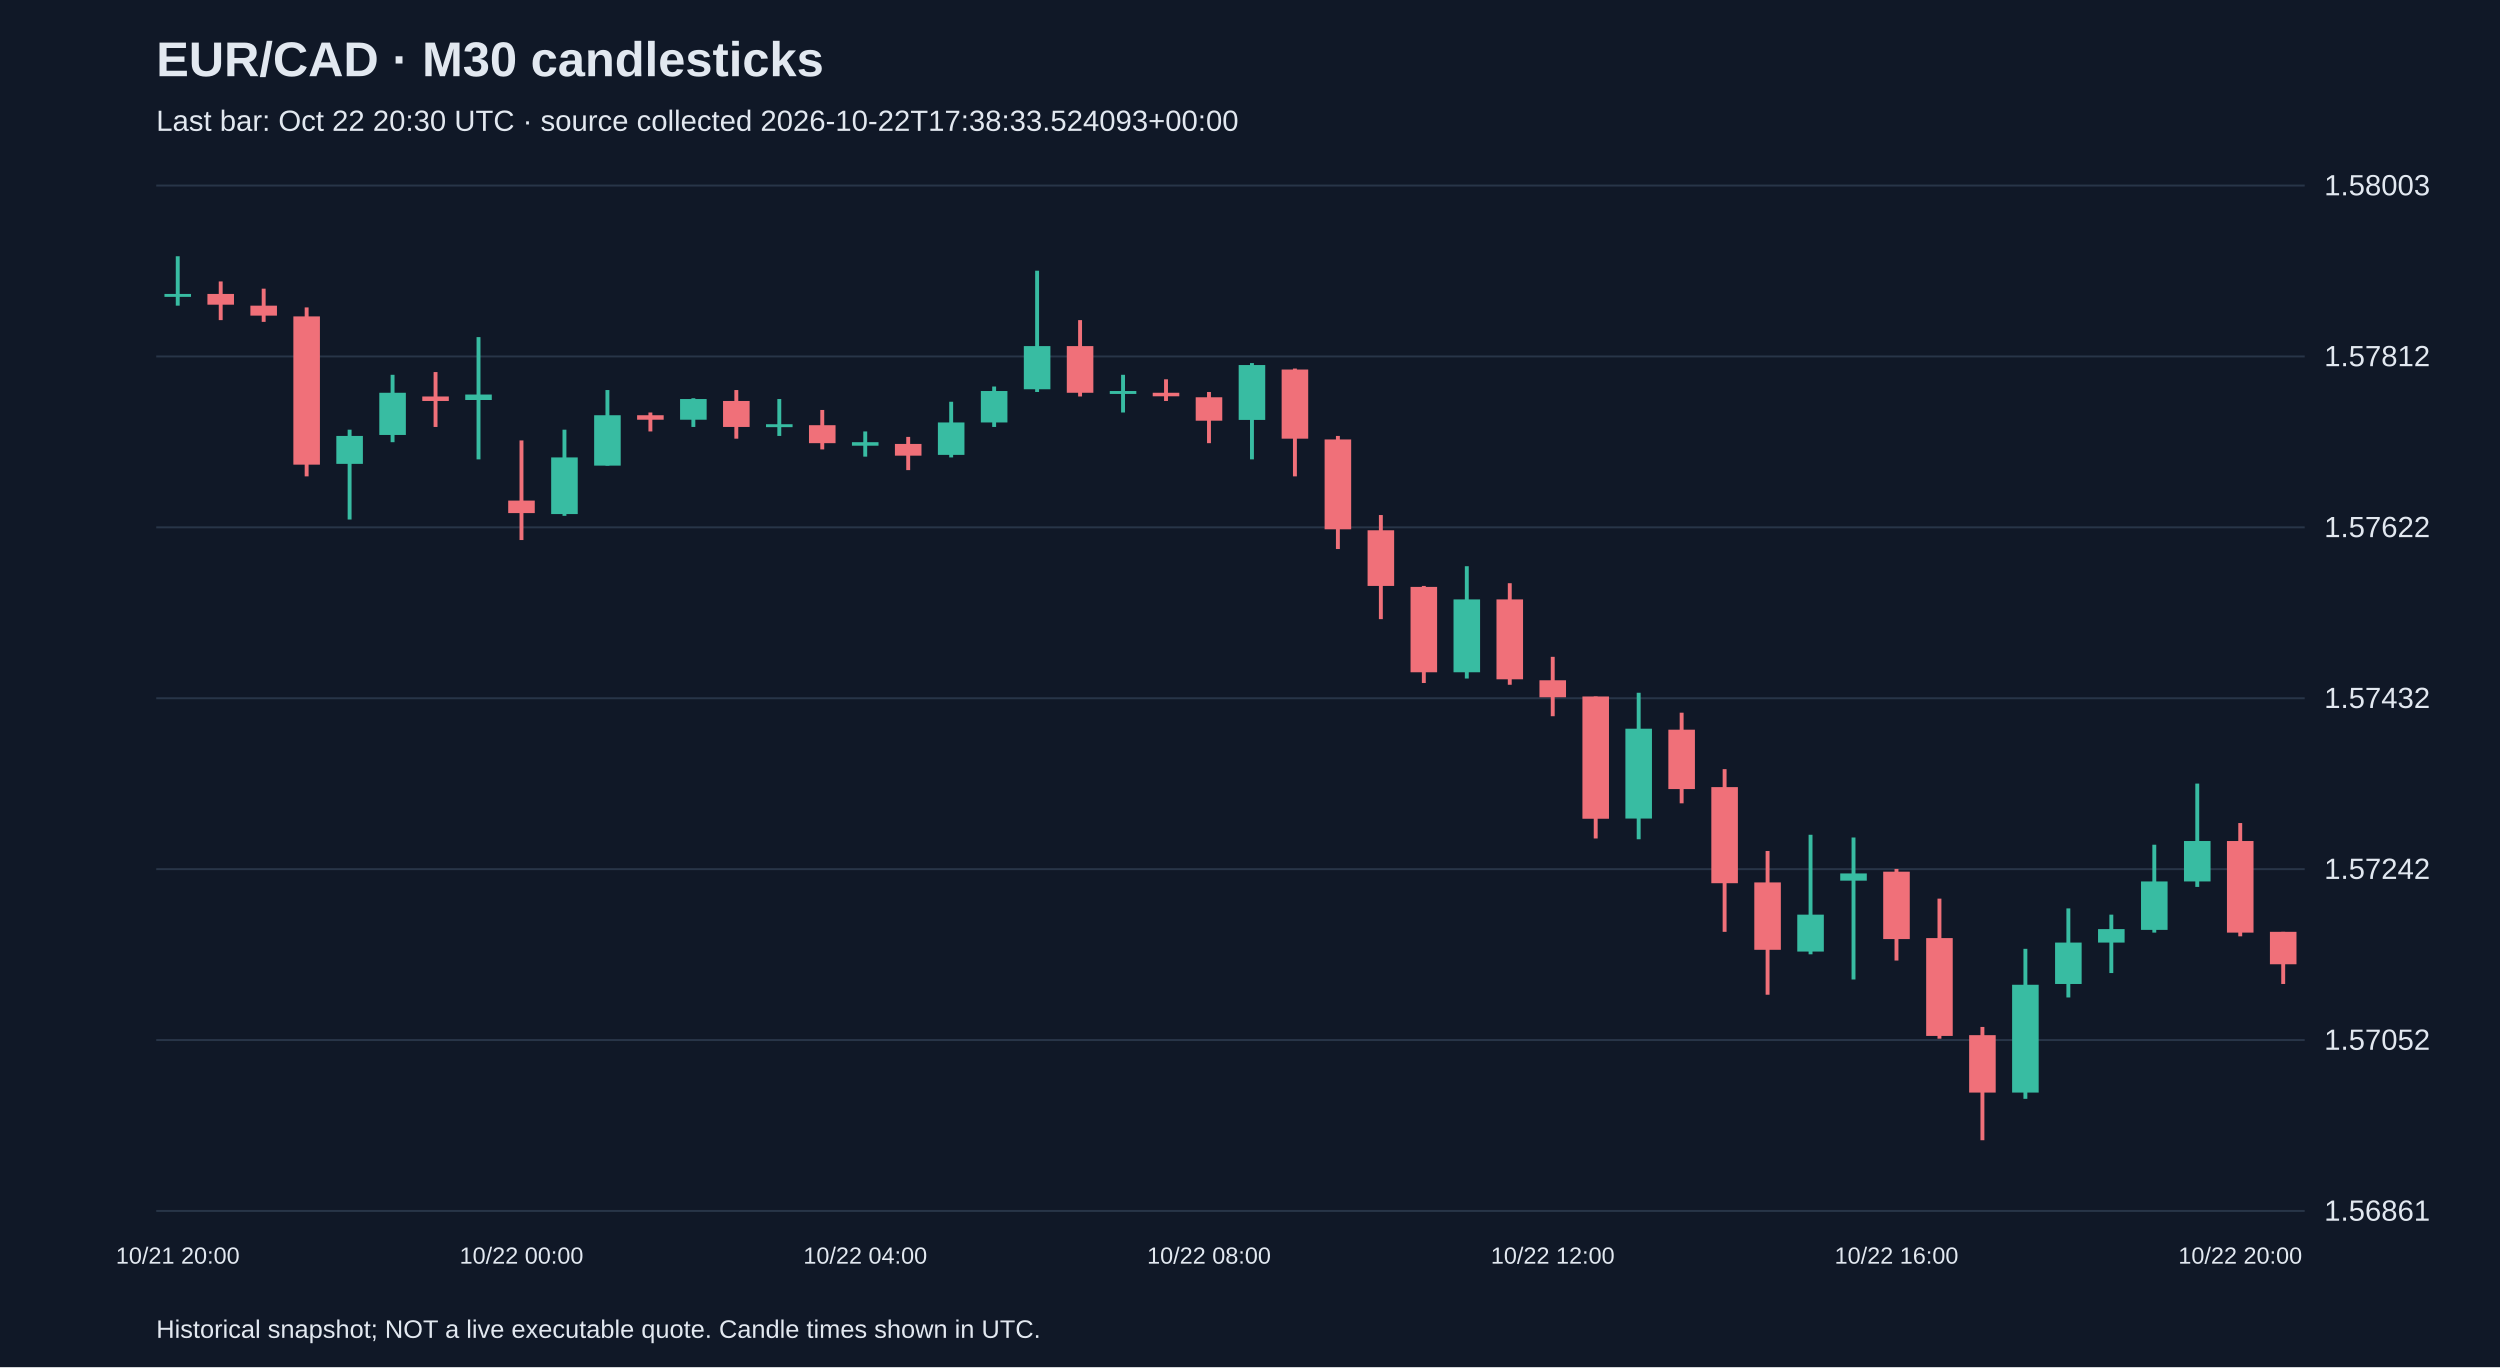
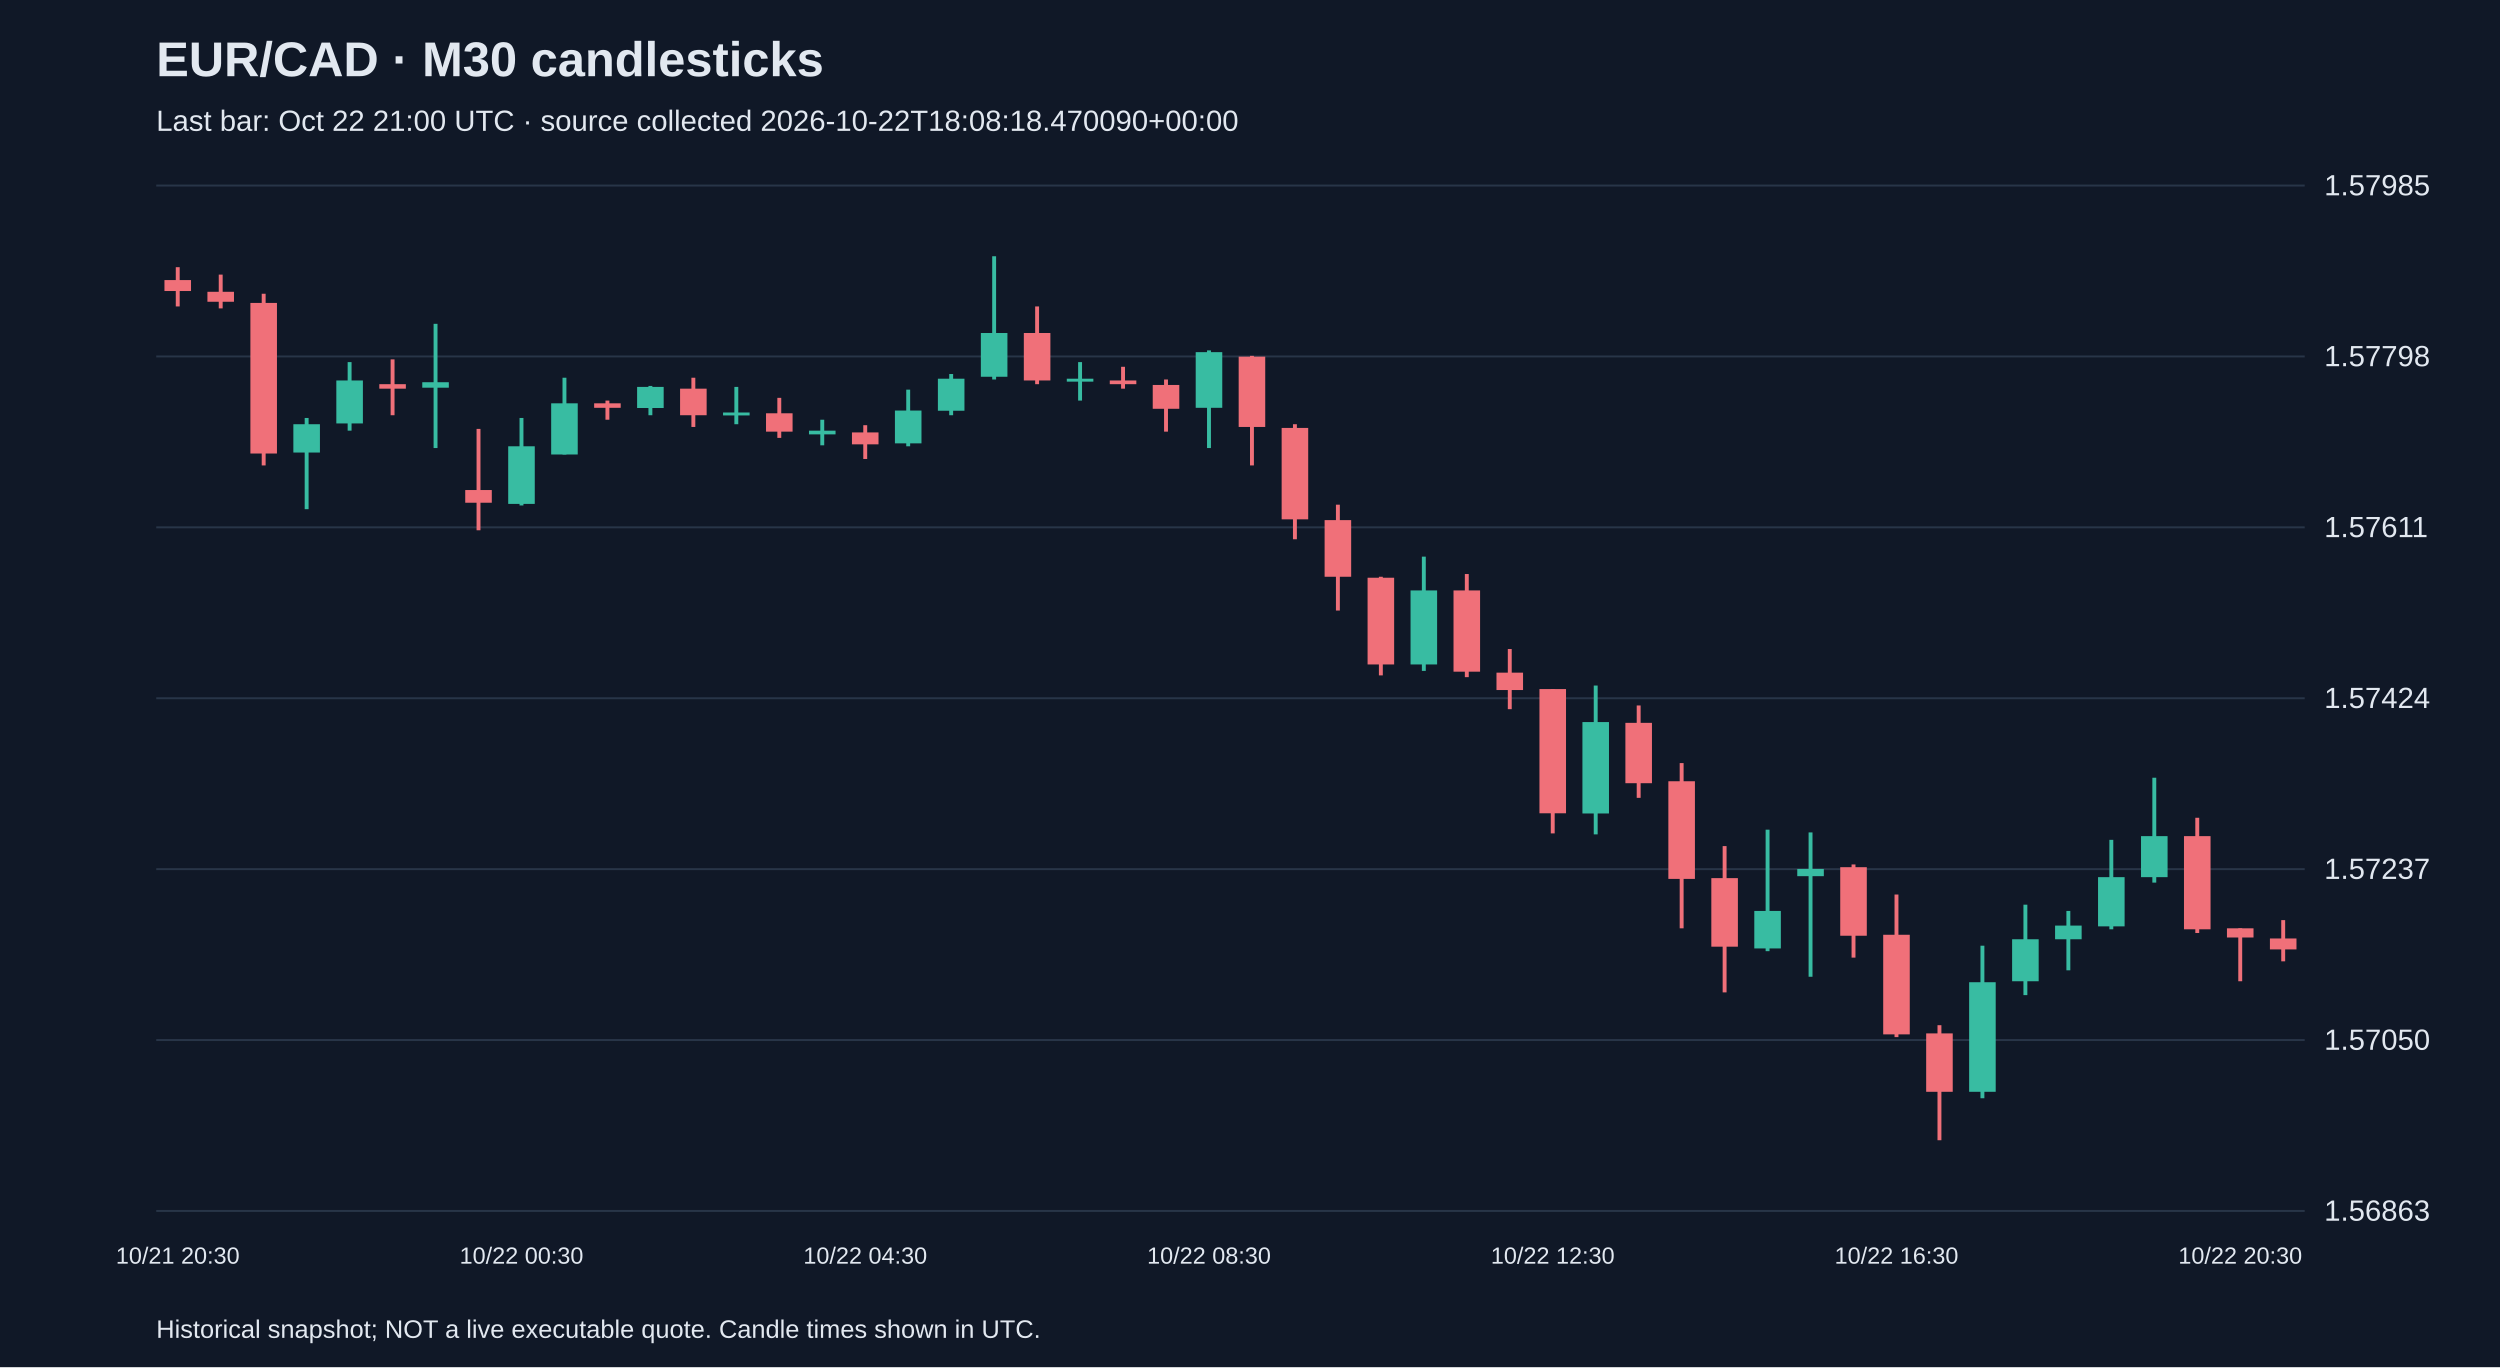
<svg xmlns="http://www.w3.org/2000/svg" viewBox="0 0 1280 700">
  <rect width="100%" height="100%" fill="#101827" />
  <style>text{font-family:Arial,sans-serif;fill:#e2e8f0}</style>
  <text x="80" y="39" font-size="25" font-weight="bold">EUR/CAD · M30 candlesticks</text>
-   <text x="80" y="67" font-size="15" fill="#a6b1c5">Last bar: Oct 22 20:30 UTC · source collected 2026-10-22T17:38:33.524093+00:00</text>
+   <text x="80" y="67" font-size="15" fill="#a6b1c5">Last bar: Oct 22 21:00 UTC · source collected 2026-10-22T18:08:18.470090+00:00</text>
  <line x1="80" y1="620.0" x2="1180" y2="620.0" stroke="#283548" />
-   <text x="1190" y="625.0" font-size="15">1.56861</text>
+   <text x="1190" y="625.0" font-size="15">1.56863</text>
  <line x1="80" y1="532.5" x2="1180" y2="532.5" stroke="#283548" />
-   <text x="1190" y="537.5" font-size="15">1.57052</text>
+   <text x="1190" y="537.5" font-size="15">1.57050</text>
  <line x1="80" y1="445.0" x2="1180" y2="445.0" stroke="#283548" />
-   <text x="1190" y="450.0" font-size="15">1.57242</text>
+   <text x="1190" y="450.0" font-size="15">1.57237</text>
  <line x1="80" y1="357.5" x2="1180" y2="357.5" stroke="#283548" />
-   <text x="1190" y="362.5" font-size="15">1.57432</text>
+   <text x="1190" y="362.5" font-size="15">1.57424</text>
  <line x1="80" y1="270.0" x2="1180" y2="270.0" stroke="#283548" />
-   <text x="1190" y="275.0" font-size="15">1.57622</text>
+   <text x="1190" y="275.0" font-size="15">1.57611</text>
  <line x1="80" y1="182.5" x2="1180" y2="182.5" stroke="#283548" />
-   <text x="1190" y="187.5" font-size="15">1.57812</text>
+   <text x="1190" y="187.5" font-size="15">1.57798</text>
  <line x1="80" y1="95.0" x2="1180" y2="95.0" stroke="#283548" />
-   <text x="1190" y="100.0" font-size="15">1.58003</text>
-   <line x1="91.0" y1="131.2" x2="91.0" y2="156.5" stroke="#38bca2" stroke-width="2" />
-   <rect x="84.2" y="150.5" width="13.6" height="1.5" fill="#38bca2" />
-   <text x="91.0" y="647" text-anchor="middle" font-size="12">10/21 20:00</text>
-   <line x1="113.0" y1="144.1" x2="113.0" y2="163.9" stroke="#f07079" stroke-width="2" />
-   <rect x="106.2" y="150.5" width="13.6" height="5.5" fill="#f07079" />
-   <line x1="135.0" y1="147.8" x2="135.0" y2="164.8" stroke="#f07079" stroke-width="2" />
-   <rect x="128.2" y="156.5" width="13.6" height="5.1" fill="#f07079" />
-   <line x1="157.0" y1="157.4" x2="157.0" y2="243.9" stroke="#f07079" stroke-width="2" />
-   <rect x="150.2" y="162.0" width="13.6" height="75.9" fill="#f07079" />
-   <line x1="179.0" y1="220.0" x2="179.0" y2="266.0" stroke="#38bca2" stroke-width="2" />
-   <rect x="172.2" y="223.2" width="13.6" height="14.3" fill="#38bca2" />
-   <line x1="201.0" y1="191.9" x2="201.0" y2="226.4" stroke="#38bca2" stroke-width="2" />
-   <rect x="194.2" y="201.1" width="13.6" height="21.6" fill="#38bca2" />
-   <line x1="223.0" y1="190.5" x2="223.0" y2="218.6" stroke="#f07079" stroke-width="2" />
-   <rect x="216.2" y="203.0" width="13.6" height="2.3" fill="#f07079" />
-   <line x1="245.0" y1="172.6" x2="245.0" y2="235.2" stroke="#38bca2" stroke-width="2" />
-   <rect x="238.2" y="202.0" width="13.6" height="2.8" fill="#38bca2" />
-   <line x1="267.0" y1="225.5" x2="267.0" y2="276.5" stroke="#f07079" stroke-width="2" />
-   <rect x="260.2" y="256.3" width="13.6" height="6.4" fill="#f07079" />
-   <text x="267.0" y="647" text-anchor="middle" font-size="12">10/22 00:00</text>
-   <line x1="289.0" y1="220.0" x2="289.0" y2="264.1" stroke="#38bca2" stroke-width="2" />
-   <rect x="282.2" y="234.2" width="13.6" height="29.0" fill="#38bca2" />
-   <line x1="311.0" y1="199.7" x2="311.0" y2="238.4" stroke="#38bca2" stroke-width="2" />
-   <rect x="304.2" y="212.6" width="13.6" height="25.8" fill="#38bca2" />
-   <line x1="333.0" y1="211.2" x2="333.0" y2="220.9" stroke="#f07079" stroke-width="2" />
-   <rect x="326.2" y="212.6" width="13.6" height="2.3" fill="#f07079" />
-   <line x1="355.0" y1="203.9" x2="355.0" y2="218.6" stroke="#38bca2" stroke-width="2" />
-   <rect x="348.2" y="204.3" width="13.6" height="10.6" fill="#38bca2" />
-   <line x1="377.0" y1="199.7" x2="377.0" y2="224.6" stroke="#f07079" stroke-width="2" />
-   <rect x="370.2" y="205.3" width="13.6" height="13.3" fill="#f07079" />
-   <line x1="399.0" y1="204.3" x2="399.0" y2="223.2" stroke="#38bca2" stroke-width="2" />
-   <rect x="392.2" y="217.2" width="13.6" height="1.5" fill="#38bca2" />
-   <line x1="421.0" y1="209.9" x2="421.0" y2="230.1" stroke="#f07079" stroke-width="2" />
-   <rect x="414.2" y="217.7" width="13.6" height="9.2" fill="#f07079" />
-   <line x1="443.0" y1="220.9" x2="443.0" y2="233.8" stroke="#38bca2" stroke-width="2" />
-   <rect x="436.2" y="226.4" width="13.6" height="1.8" fill="#38bca2" />
-   <text x="443.0" y="647" text-anchor="middle" font-size="12">10/22 04:00</text>
-   <line x1="465.0" y1="223.7" x2="465.0" y2="240.7" stroke="#f07079" stroke-width="2" />
-   <rect x="458.2" y="227.3" width="13.6" height="6.0" fill="#f07079" />
-   <line x1="487.0" y1="205.7" x2="487.0" y2="234.2" stroke="#38bca2" stroke-width="2" />
-   <rect x="480.2" y="216.3" width="13.6" height="16.6" fill="#38bca2" />
-   <line x1="509.0" y1="197.9" x2="509.0" y2="218.6" stroke="#38bca2" stroke-width="2" />
-   <rect x="502.2" y="200.2" width="13.6" height="16.1" fill="#38bca2" />
-   <line x1="531.0" y1="138.6" x2="531.0" y2="200.7" stroke="#38bca2" stroke-width="2" />
-   <rect x="524.2" y="177.2" width="13.6" height="22.1" fill="#38bca2" />
-   <line x1="553.0" y1="163.9" x2="553.0" y2="203.0" stroke="#f07079" stroke-width="2" />
-   <rect x="546.2" y="177.2" width="13.6" height="23.9" fill="#f07079" />
-   <line x1="575.0" y1="191.9" x2="575.0" y2="211.2" stroke="#38bca2" stroke-width="2" />
-   <rect x="568.2" y="200.2" width="13.6" height="1.5" fill="#38bca2" />
-   <line x1="597.0" y1="194.2" x2="597.0" y2="205.3" stroke="#f07079" stroke-width="2" />
-   <rect x="590.2" y="201.1" width="13.6" height="1.8" fill="#f07079" />
-   <line x1="619.0" y1="200.7" x2="619.0" y2="226.9" stroke="#f07079" stroke-width="2" />
-   <rect x="612.2" y="203.4" width="13.6" height="12.0" fill="#f07079" />
-   <text x="619.0" y="647" text-anchor="middle" font-size="12">10/22 08:00</text>
-   <line x1="641.0" y1="185.9" x2="641.0" y2="235.2" stroke="#38bca2" stroke-width="2" />
-   <rect x="634.2" y="186.9" width="13.6" height="28.1" fill="#38bca2" />
-   <line x1="663.0" y1="188.7" x2="663.0" y2="243.9" stroke="#f07079" stroke-width="2" />
-   <rect x="656.2" y="189.2" width="13.6" height="35.4" fill="#f07079" />
-   <line x1="685.0" y1="223.2" x2="685.0" y2="281.1" stroke="#f07079" stroke-width="2" />
-   <rect x="678.2" y="225.0" width="13.6" height="46.0" fill="#f07079" />
-   <line x1="707.0" y1="263.7" x2="707.0" y2="317.0" stroke="#f07079" stroke-width="2" />
-   <rect x="700.2" y="271.5" width="13.6" height="28.5" fill="#f07079" />
-   <line x1="729.0" y1="300.0" x2="729.0" y2="349.7" stroke="#f07079" stroke-width="2" />
-   <rect x="722.2" y="300.5" width="13.6" height="43.7" fill="#f07079" />
-   <line x1="751.0" y1="289.9" x2="751.0" y2="347.4" stroke="#38bca2" stroke-width="2" />
-   <rect x="744.2" y="306.9" width="13.6" height="37.3" fill="#38bca2" />
-   <line x1="773.0" y1="298.6" x2="773.0" y2="350.6" stroke="#f07079" stroke-width="2" />
-   <rect x="766.2" y="306.9" width="13.6" height="40.9" fill="#f07079" />
-   <line x1="795.0" y1="336.3" x2="795.0" y2="366.7" stroke="#f07079" stroke-width="2" />
-   <rect x="788.2" y="348.3" width="13.6" height="8.7" fill="#f07079" />
-   <text x="795.0" y="647" text-anchor="middle" font-size="12">10/22 12:00</text>
-   <line x1="817.0" y1="356.6" x2="817.0" y2="429.3" stroke="#f07079" stroke-width="2" />
-   <rect x="810.2" y="356.6" width="13.6" height="62.6" fill="#f07079" />
-   <line x1="839.0" y1="354.7" x2="839.0" y2="429.7" stroke="#38bca2" stroke-width="2" />
-   <rect x="832.2" y="373.1" width="13.6" height="46.0" fill="#38bca2" />
-   <line x1="861.0" y1="364.9" x2="861.0" y2="411.3" stroke="#f07079" stroke-width="2" />
-   <rect x="854.2" y="373.6" width="13.6" height="30.4" fill="#f07079" />
-   <line x1="883.0" y1="393.8" x2="883.0" y2="477.1" stroke="#f07079" stroke-width="2" />
-   <rect x="876.2" y="403.0" width="13.6" height="49.2" fill="#f07079" />
-   <line x1="905.0" y1="435.7" x2="905.0" y2="509.3" stroke="#f07079" stroke-width="2" />
-   <rect x="898.2" y="451.8" width="13.6" height="34.5" fill="#f07079" />
-   <line x1="927.0" y1="427.4" x2="927.0" y2="488.6" stroke="#38bca2" stroke-width="2" />
-   <rect x="920.2" y="468.3" width="13.6" height="18.9" fill="#38bca2" />
-   <line x1="949.0" y1="428.8" x2="949.0" y2="501.5" stroke="#38bca2" stroke-width="2" />
-   <rect x="942.2" y="447.2" width="13.6" height="3.7" fill="#38bca2" />
-   <line x1="971.0" y1="444.9" x2="971.0" y2="491.8" stroke="#f07079" stroke-width="2" />
-   <rect x="964.2" y="446.3" width="13.6" height="34.5" fill="#f07079" />
-   <text x="971.0" y="647" text-anchor="middle" font-size="12">10/22 16:00</text>
-   <line x1="993.0" y1="460.1" x2="993.0" y2="531.8" stroke="#f07079" stroke-width="2" />
-   <rect x="986.2" y="480.3" width="13.6" height="50.1" fill="#f07079" />
-   <line x1="1015.0" y1="525.8" x2="1015.0" y2="583.8" stroke="#f07079" stroke-width="2" />
-   <rect x="1008.2" y="530.0" width="13.6" height="29.4" fill="#f07079" />
-   <line x1="1037.0" y1="485.8" x2="1037.0" y2="562.6" stroke="#38bca2" stroke-width="2" />
-   <rect x="1030.2" y="504.2" width="13.6" height="55.2" fill="#38bca2" />
-   <line x1="1059.0" y1="465.1" x2="1059.0" y2="510.7" stroke="#38bca2" stroke-width="2" />
-   <rect x="1052.2" y="482.6" width="13.6" height="21.2" fill="#38bca2" />
-   <line x1="1081.0" y1="468.3" x2="1081.0" y2="498.2" stroke="#38bca2" stroke-width="2" />
-   <rect x="1074.2" y="475.7" width="13.6" height="6.9" fill="#38bca2" />
-   <line x1="1103.0" y1="432.5" x2="1103.0" y2="477.5" stroke="#38bca2" stroke-width="2" />
-   <rect x="1096.2" y="451.3" width="13.6" height="24.8" fill="#38bca2" />
-   <line x1="1125.0" y1="401.2" x2="1125.0" y2="454.1" stroke="#38bca2" stroke-width="2" />
-   <rect x="1118.2" y="430.6" width="13.6" height="20.7" fill="#38bca2" />
-   <line x1="1147.0" y1="421.4" x2="1147.0" y2="479.4" stroke="#f07079" stroke-width="2" />
-   <rect x="1140.2" y="430.6" width="13.6" height="46.9" fill="#f07079" />
-   <text x="1147.0" y="647" text-anchor="middle" font-size="12">10/22 20:00</text>
-   <line x1="1169.0" y1="477.1" x2="1169.0" y2="503.8" stroke="#f07079" stroke-width="2" />
-   <rect x="1162.2" y="477.1" width="13.6" height="16.6" fill="#f07079" />
+   <text x="1190" y="100.0" font-size="15">1.57985</text>
+   <line x1="91.0" y1="136.8" x2="91.0" y2="156.9" stroke="#f07079" stroke-width="2" />
+   <rect x="84.2" y="143.4" width="13.6" height="5.6" fill="#f07079" />
+   <text x="91.0" y="647" text-anchor="middle" font-size="12">10/21 20:30</text>
+   <line x1="113.0" y1="140.6" x2="113.0" y2="157.9" stroke="#f07079" stroke-width="2" />
+   <rect x="106.2" y="149.4" width="13.6" height="5.1" fill="#f07079" />
+   <line x1="135.0" y1="150.4" x2="135.0" y2="238.3" stroke="#f07079" stroke-width="2" />
+   <rect x="128.2" y="155.1" width="13.6" height="77.1" fill="#f07079" />
+   <line x1="157.0" y1="214.0" x2="157.0" y2="260.7" stroke="#38bca2" stroke-width="2" />
+   <rect x="150.2" y="217.2" width="13.6" height="14.5" fill="#38bca2" />
+   <line x1="179.0" y1="185.4" x2="179.0" y2="220.5" stroke="#38bca2" stroke-width="2" />
+   <rect x="172.2" y="194.8" width="13.6" height="22.0" fill="#38bca2" />
+   <line x1="201.0" y1="184.0" x2="201.0" y2="212.6" stroke="#f07079" stroke-width="2" />
+   <rect x="194.2" y="196.7" width="13.6" height="2.3" fill="#f07079" />
+   <line x1="223.0" y1="165.8" x2="223.0" y2="229.4" stroke="#38bca2" stroke-width="2" />
+   <rect x="216.2" y="195.7" width="13.6" height="2.8" fill="#38bca2" />
+   <line x1="245.0" y1="219.6" x2="245.0" y2="271.5" stroke="#f07079" stroke-width="2" />
+   <rect x="238.2" y="250.9" width="13.6" height="6.5" fill="#f07079" />
+   <line x1="267.0" y1="214.0" x2="267.0" y2="258.8" stroke="#38bca2" stroke-width="2" />
+   <rect x="260.2" y="228.5" width="13.6" height="29.5" fill="#38bca2" />
+   <text x="267.0" y="647" text-anchor="middle" font-size="12">10/22 00:30</text>
+   <line x1="289.0" y1="193.4" x2="289.0" y2="232.7" stroke="#38bca2" stroke-width="2" />
+   <rect x="282.2" y="206.5" width="13.6" height="26.2" fill="#38bca2" />
+   <line x1="311.0" y1="205.1" x2="311.0" y2="214.9" stroke="#f07079" stroke-width="2" />
+   <rect x="304.2" y="206.5" width="13.6" height="2.3" fill="#f07079" />
+   <line x1="333.0" y1="197.6" x2="333.0" y2="212.6" stroke="#38bca2" stroke-width="2" />
+   <rect x="326.2" y="198.1" width="13.6" height="10.8" fill="#38bca2" />
+   <line x1="355.0" y1="193.4" x2="355.0" y2="218.6" stroke="#f07079" stroke-width="2" />
+   <rect x="348.2" y="199.0" width="13.6" height="13.6" fill="#f07079" />
+   <line x1="377.0" y1="198.1" x2="377.0" y2="217.2" stroke="#38bca2" stroke-width="2" />
+   <rect x="370.2" y="211.2" width="13.6" height="1.5" fill="#38bca2" />
+   <line x1="399.0" y1="203.7" x2="399.0" y2="224.2" stroke="#f07079" stroke-width="2" />
+   <rect x="392.2" y="211.6" width="13.6" height="9.4" fill="#f07079" />
+   <line x1="421.0" y1="214.9" x2="421.0" y2="228.0" stroke="#38bca2" stroke-width="2" />
+   <rect x="414.2" y="220.5" width="13.6" height="1.9" fill="#38bca2" />
+   <line x1="443.0" y1="217.7" x2="443.0" y2="235.0" stroke="#f07079" stroke-width="2" />
+   <rect x="436.2" y="221.4" width="13.6" height="6.1" fill="#f07079" />
+   <text x="443.0" y="647" text-anchor="middle" font-size="12">10/22 04:30</text>
+   <line x1="465.0" y1="199.5" x2="465.0" y2="228.5" stroke="#38bca2" stroke-width="2" />
+   <rect x="458.2" y="210.2" width="13.6" height="16.8" fill="#38bca2" />
+   <line x1="487.0" y1="191.5" x2="487.0" y2="212.6" stroke="#38bca2" stroke-width="2" />
+   <rect x="480.2" y="193.9" width="13.6" height="16.4" fill="#38bca2" />
+   <line x1="509.0" y1="131.2" x2="509.0" y2="194.3" stroke="#38bca2" stroke-width="2" />
+   <rect x="502.2" y="170.5" width="13.6" height="22.4" fill="#38bca2" />
+   <line x1="531.0" y1="156.9" x2="531.0" y2="196.7" stroke="#f07079" stroke-width="2" />
+   <rect x="524.2" y="170.5" width="13.6" height="24.3" fill="#f07079" />
+   <line x1="553.0" y1="185.4" x2="553.0" y2="205.1" stroke="#38bca2" stroke-width="2" />
+   <rect x="546.2" y="193.9" width="13.6" height="1.5" fill="#38bca2" />
+   <line x1="575.0" y1="187.8" x2="575.0" y2="199.0" stroke="#f07079" stroke-width="2" />
+   <rect x="568.2" y="194.8" width="13.6" height="1.9" fill="#f07079" />
+   <line x1="597.0" y1="194.3" x2="597.0" y2="221.0" stroke="#f07079" stroke-width="2" />
+   <rect x="590.2" y="197.1" width="13.6" height="12.2" fill="#f07079" />
+   <line x1="619.0" y1="179.4" x2="619.0" y2="229.4" stroke="#38bca2" stroke-width="2" />
+   <rect x="612.2" y="180.3" width="13.6" height="28.5" fill="#38bca2" />
+   <text x="619.0" y="647" text-anchor="middle" font-size="12">10/22 08:30</text>
+   <line x1="641.0" y1="182.2" x2="641.0" y2="238.3" stroke="#f07079" stroke-width="2" />
+   <rect x="634.2" y="182.6" width="13.6" height="36.0" fill="#f07079" />
+   <line x1="663.0" y1="217.2" x2="663.0" y2="276.1" stroke="#f07079" stroke-width="2" />
+   <rect x="656.2" y="219.1" width="13.6" height="46.8" fill="#f07079" />
+   <line x1="685.0" y1="258.4" x2="685.0" y2="312.6" stroke="#f07079" stroke-width="2" />
+   <rect x="678.2" y="266.3" width="13.6" height="29.0" fill="#f07079" />
+   <line x1="707.0" y1="295.3" x2="707.0" y2="345.8" stroke="#f07079" stroke-width="2" />
+   <rect x="700.2" y="295.8" width="13.6" height="44.4" fill="#f07079" />
+   <line x1="729.0" y1="285.0" x2="729.0" y2="343.5" stroke="#38bca2" stroke-width="2" />
+   <rect x="722.2" y="302.3" width="13.6" height="37.9" fill="#38bca2" />
+   <line x1="751.0" y1="293.9" x2="751.0" y2="346.7" stroke="#f07079" stroke-width="2" />
+   <rect x="744.2" y="302.3" width="13.6" height="41.6" fill="#f07079" />
+   <line x1="773.0" y1="332.3" x2="773.0" y2="363.1" stroke="#f07079" stroke-width="2" />
+   <rect x="766.2" y="344.4" width="13.6" height="8.9" fill="#f07079" />
+   <line x1="795.0" y1="352.8" x2="795.0" y2="426.7" stroke="#f07079" stroke-width="2" />
+   <rect x="788.2" y="352.8" width="13.6" height="63.6" fill="#f07079" />
+   <text x="795.0" y="647" text-anchor="middle" font-size="12">10/22 12:30</text>
+   <line x1="817.0" y1="351.0" x2="817.0" y2="427.2" stroke="#38bca2" stroke-width="2" />
+   <rect x="810.2" y="369.7" width="13.6" height="46.8" fill="#38bca2" />
+   <line x1="839.0" y1="361.2" x2="839.0" y2="408.5" stroke="#f07079" stroke-width="2" />
+   <rect x="832.2" y="370.1" width="13.6" height="30.9" fill="#f07079" />
+   <line x1="861.0" y1="390.7" x2="861.0" y2="475.3" stroke="#f07079" stroke-width="2" />
+   <rect x="854.2" y="400.0" width="13.6" height="50.0" fill="#f07079" />
+   <line x1="883.0" y1="433.2" x2="883.0" y2="508.1" stroke="#f07079" stroke-width="2" />
+   <rect x="876.2" y="449.6" width="13.6" height="35.1" fill="#f07079" />
+   <line x1="905.0" y1="424.8" x2="905.0" y2="487.0" stroke="#38bca2" stroke-width="2" />
+   <rect x="898.2" y="466.4" width="13.6" height="19.2" fill="#38bca2" />
+   <line x1="927.0" y1="426.2" x2="927.0" y2="500.1" stroke="#38bca2" stroke-width="2" />
+   <rect x="920.2" y="444.9" width="13.6" height="3.7" fill="#38bca2" />
+   <line x1="949.0" y1="442.6" x2="949.0" y2="490.3" stroke="#f07079" stroke-width="2" />
+   <rect x="942.2" y="444.0" width="13.6" height="35.1" fill="#f07079" />
+   <line x1="971.0" y1="458.0" x2="971.0" y2="531.0" stroke="#f07079" stroke-width="2" />
+   <rect x="964.2" y="478.6" width="13.6" height="51.0" fill="#f07079" />
+   <text x="971.0" y="647" text-anchor="middle" font-size="12">10/22 16:30</text>
+   <line x1="993.0" y1="524.9" x2="993.0" y2="583.8" stroke="#f07079" stroke-width="2" />
+   <rect x="986.2" y="529.1" width="13.6" height="29.9" fill="#f07079" />
+   <line x1="1015.0" y1="484.2" x2="1015.0" y2="562.3" stroke="#38bca2" stroke-width="2" />
+   <rect x="1008.2" y="502.9" width="13.6" height="56.1" fill="#38bca2" />
+   <line x1="1037.0" y1="463.2" x2="1037.0" y2="509.5" stroke="#38bca2" stroke-width="2" />
+   <rect x="1030.2" y="480.9" width="13.6" height="21.5" fill="#38bca2" />
+   <line x1="1059.0" y1="466.4" x2="1059.0" y2="496.8" stroke="#38bca2" stroke-width="2" />
+   <rect x="1052.2" y="473.9" width="13.6" height="7.0" fill="#38bca2" />
+   <line x1="1081.0" y1="430.0" x2="1081.0" y2="475.8" stroke="#38bca2" stroke-width="2" />
+   <rect x="1074.2" y="449.1" width="13.6" height="25.2" fill="#38bca2" />
+   <line x1="1103.0" y1="398.2" x2="1103.0" y2="451.9" stroke="#38bca2" stroke-width="2" />
+   <rect x="1096.2" y="428.1" width="13.6" height="21.0" fill="#38bca2" />
+   <line x1="1125.0" y1="418.7" x2="1125.0" y2="477.7" stroke="#f07079" stroke-width="2" />
+   <rect x="1118.2" y="428.1" width="13.6" height="47.7" fill="#f07079" />
+   <line x1="1147.0" y1="475.3" x2="1147.0" y2="502.4" stroke="#f07079" stroke-width="2" />
+   <rect x="1140.2" y="475.3" width="13.6" height="4.7" fill="#f07079" />
+   <text x="1147.0" y="647" text-anchor="middle" font-size="12">10/22 20:30</text>
+   <line x1="1169.0" y1="471.1" x2="1169.0" y2="492.2" stroke="#f07079" stroke-width="2" />
+   <rect x="1162.2" y="480.5" width="13.6" height="5.6" fill="#f07079" />
  <text x="80" y="685" font-size="13">Historical snapshot; NOT a live executable quote. Candle times shown in UTC.</text>
</svg>
